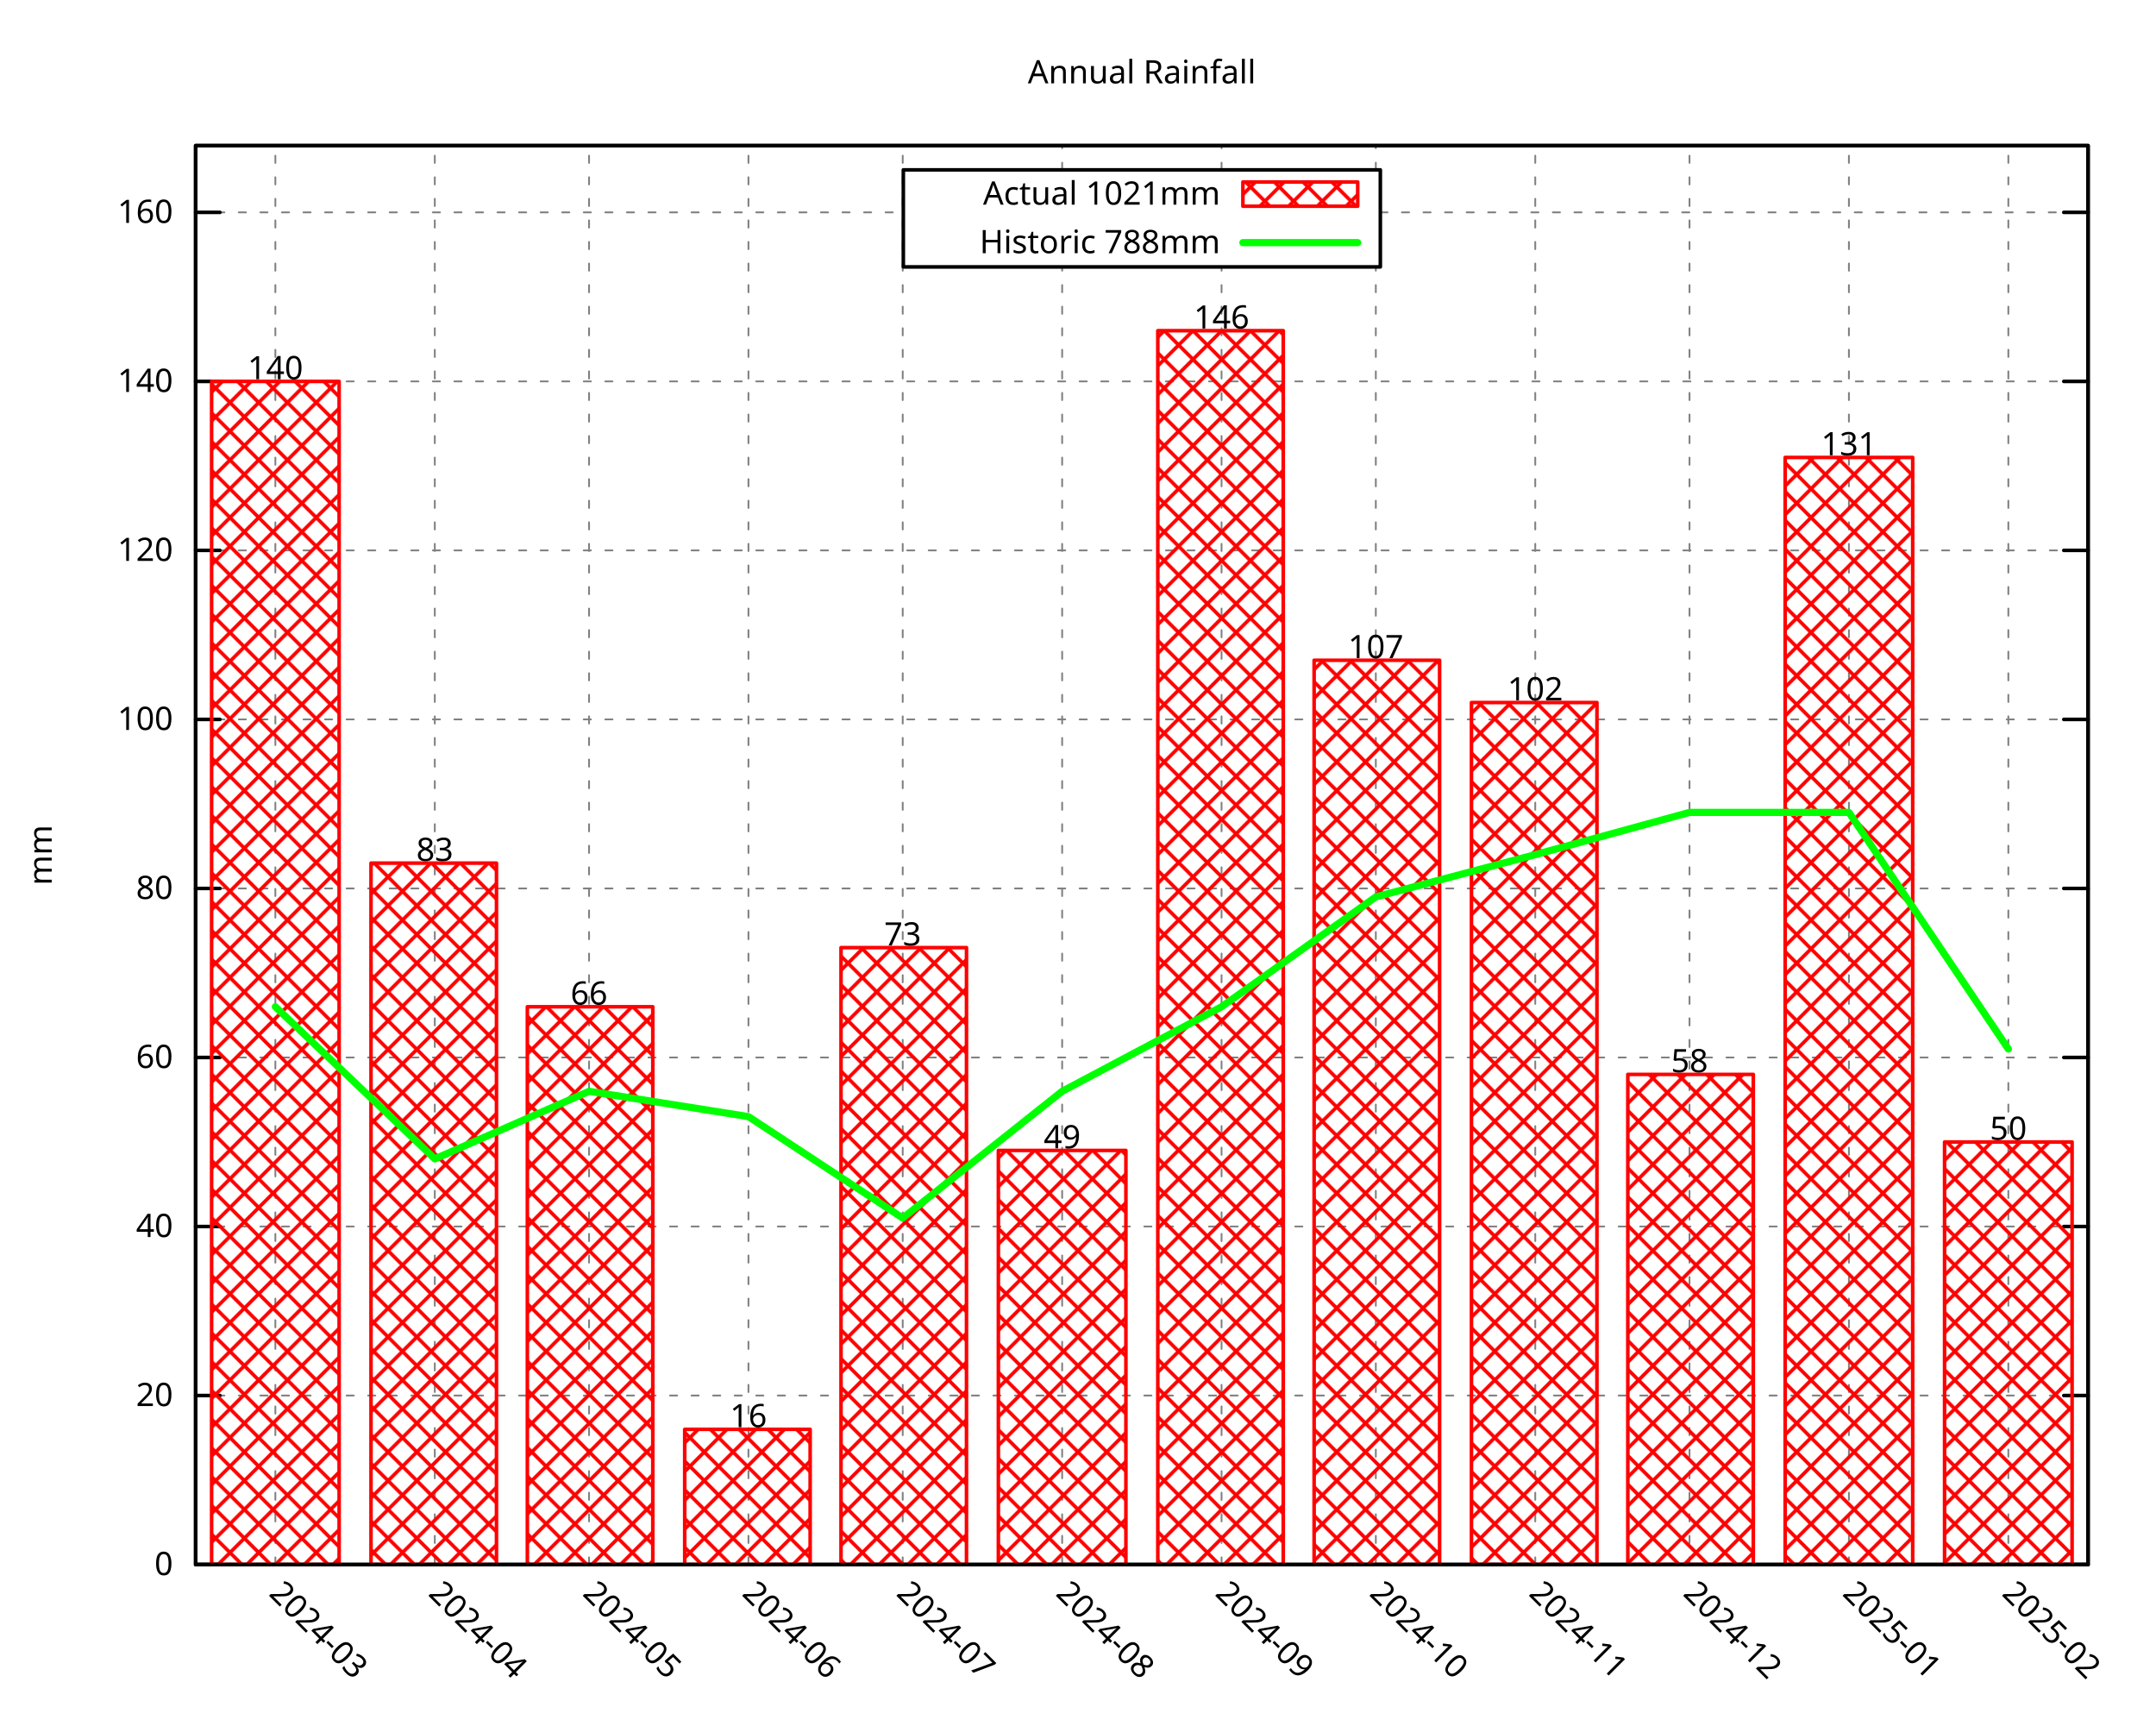
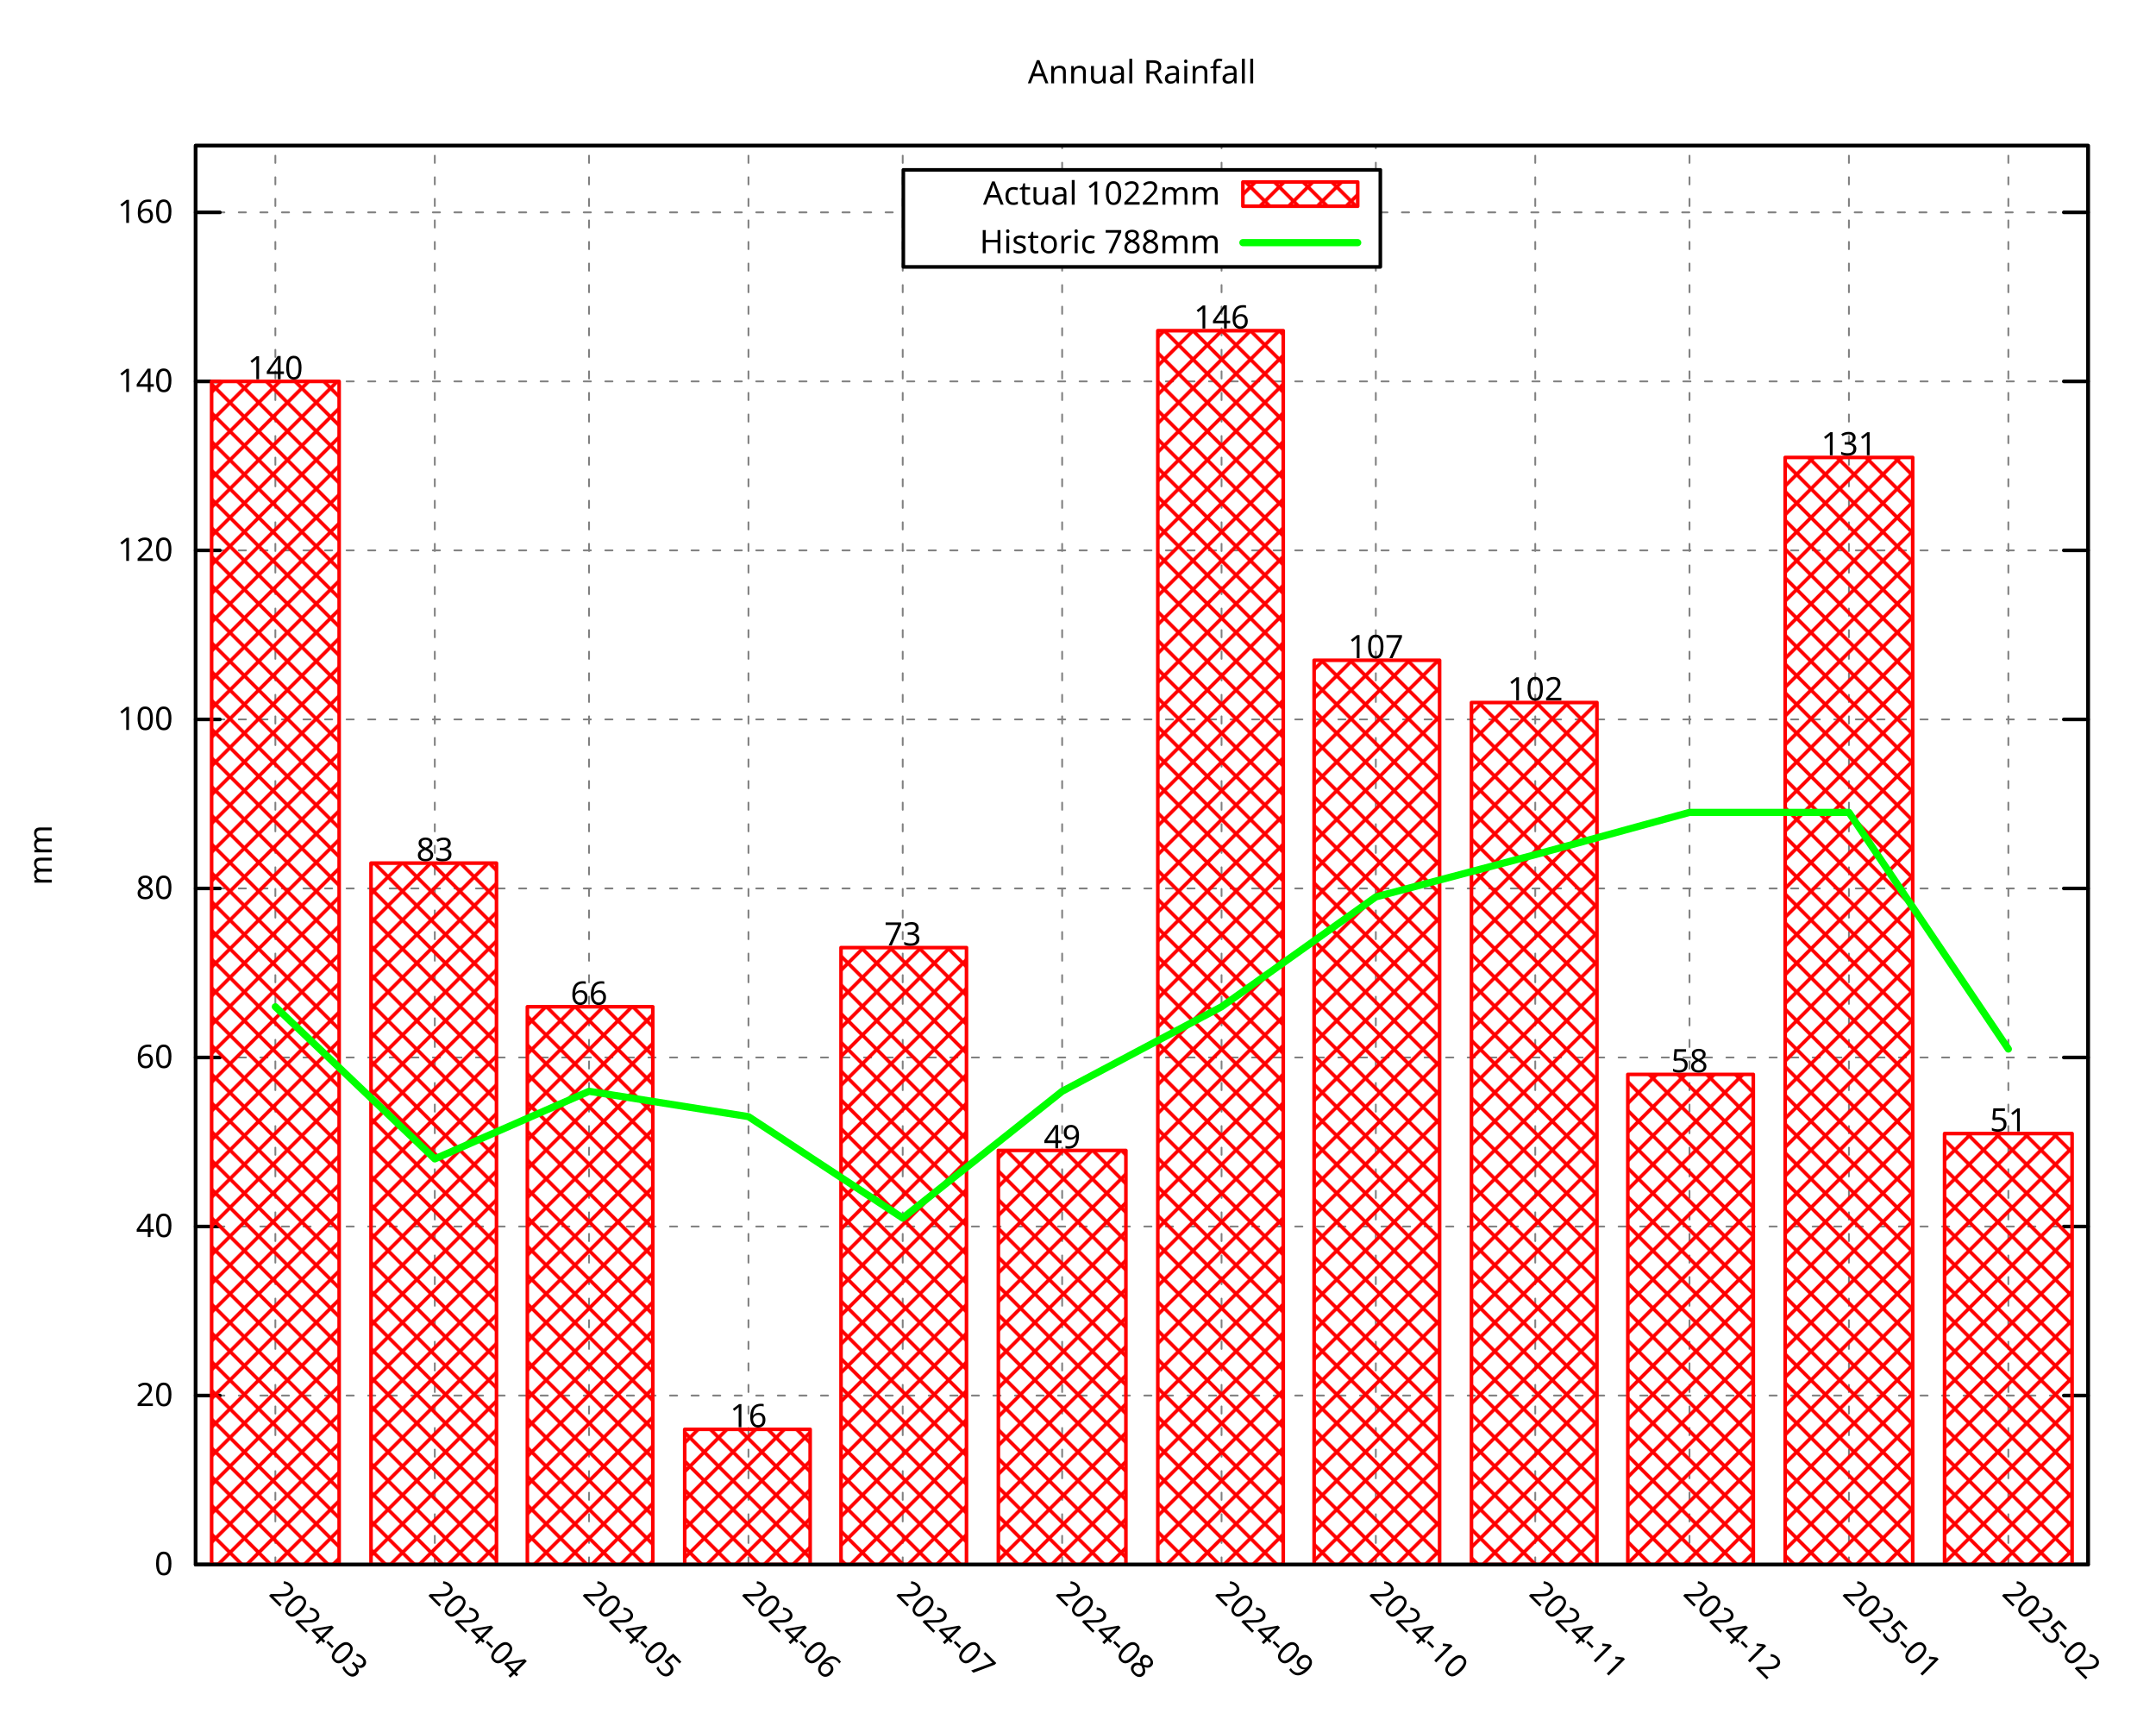
<svg xmlns="http://www.w3.org/2000/svg" xmlns:xlink="http://www.w3.org/1999/xlink" width="600" height="480" viewBox="0 0 600 480">
  <g id="gnuplot_canvas">
    <rect x="0" y="0" width="600" height="480" fill="none" />
    <defs>
      <circle id="gpDot" r="0.5" stroke-width="0.5" stroke="currentColor" />
      <path id="gpPt0" stroke-width="0.296" stroke="currentColor" d="M-1,0 h2 M0,-1 v2" />
      <path id="gpPt1" stroke-width="0.296" stroke="currentColor" d="M-1,-1 L1,1 M1,-1 L-1,1" />
      <path id="gpPt2" stroke-width="0.296" stroke="currentColor" d="M-1,0 L1,0 M0,-1 L0,1 M-1,-1 L1,1 M-1,1 L1,-1" />
      <rect id="gpPt3" stroke-width="0.296" stroke="currentColor" x="-1" y="-1" width="2" height="2" />
      <rect id="gpPt4" stroke-width="0.296" stroke="currentColor" fill="currentColor" x="-1" y="-1" width="2" height="2" />
      <circle id="gpPt5" stroke-width="0.296" stroke="currentColor" cx="0" cy="0" r="1" />
      <use xlink:href="#gpPt5" id="gpPt6" fill="currentColor" stroke="none" />
      <path id="gpPt7" stroke-width="0.296" stroke="currentColor" d="M0,-1.33 L-1.33,0.67 L1.33,0.67 z" />
      <use xlink:href="#gpPt7" id="gpPt8" fill="currentColor" stroke="none" />
      <use xlink:href="#gpPt7" id="gpPt9" stroke="currentColor" transform="rotate(180)" />
      <use xlink:href="#gpPt9" id="gpPt10" fill="currentColor" stroke="none" />
      <use xlink:href="#gpPt3" id="gpPt11" stroke="currentColor" transform="rotate(45)" />
      <use xlink:href="#gpPt11" id="gpPt12" fill="currentColor" stroke="none" />
      <path id="gpPt13" stroke-width="0.296" stroke="currentColor" d="M0,1.330 L1.265,0.411 L0.782,-1.067 L-0.782,-1.076 L-1.265,0.411 z" />
      <use xlink:href="#gpPt13" id="gpPt14" fill="currentColor" stroke="none" />
      <filter id="textbox" filterUnits="objectBoundingBox" x="0" y="0" height="1" width="1">
        <feFlood flood-color="white" flood-opacity="1" result="bgnd" />
        <feComposite in="SourceGraphic" in2="bgnd" operator="atop" />
      </filter>
      <filter id="greybox" filterUnits="objectBoundingBox" x="0" y="0" height="1" width="1">
        <feFlood flood-color="lightgrey" flood-opacity="1" result="grey" />
        <feComposite in="SourceGraphic" in2="grey" operator="atop" />
      </filter>
    </defs>
    <g fill="none" color="white" stroke="currentColor" stroke-width="1.00" stroke-linecap="round" stroke-linejoin="round">
</g>
    <g fill="none" color="black" stroke="currentColor" stroke-width="1.00" stroke-linecap="round" stroke-linejoin="round">
</g>
    <g fill="none" color="black" stroke="black" stroke-width="0.50" stroke-linecap="round" stroke-linejoin="round">
</g>
    <g fill="none" color="gray" stroke="currentColor" stroke-width="0.50" stroke-linecap="round" stroke-linejoin="round">
      <path stroke="gray" stroke-dasharray="2,4" class="gridline" d="M54.45,435.32 L581.09,435.32  " />
    </g>
    <g fill="none" color="gray" stroke="gray" stroke-width="1.00" stroke-linecap="round" stroke-linejoin="round">
</g>
    <g fill="none" color="black" stroke="currentColor" stroke-width="1.00" stroke-linecap="round" stroke-linejoin="round">
      <path stroke="black" d="M54.45,435.32 L61.20,435.32 M581.09,435.32 L574.34,435.32  " />
      <g transform="translate(48.15,438.25)" stroke="none" fill="black" font-family="Droid Sans" font-size="9.00" text-anchor="end">
        <text>
          <tspan font-family="Droid Sans"> 0</tspan>
        </text>
      </g>
    </g>
    <g fill="none" color="black" stroke="currentColor" stroke-width="1.00" stroke-linecap="round" stroke-linejoin="round">
</g>
    <g fill="none" color="black" stroke="black" stroke-width="0.50" stroke-linecap="round" stroke-linejoin="round">
</g>
    <g fill="none" color="gray" stroke="currentColor" stroke-width="0.50" stroke-linecap="round" stroke-linejoin="round">
      <path stroke="gray" stroke-dasharray="2,4" class="gridline" d="M54.45,388.29 L581.09,388.29  " />
    </g>
    <g fill="none" color="gray" stroke="gray" stroke-width="1.00" stroke-linecap="round" stroke-linejoin="round">
</g>
    <g fill="none" color="black" stroke="currentColor" stroke-width="1.00" stroke-linecap="round" stroke-linejoin="round">
      <path stroke="black" d="M54.45,388.29 L61.20,388.29 M581.09,388.29 L574.34,388.29  " />
      <g transform="translate(48.15,391.22)" stroke="none" fill="black" font-family="Droid Sans" font-size="9.00" text-anchor="end">
        <text>
          <tspan font-family="Droid Sans"> 20</tspan>
        </text>
      </g>
    </g>
    <g fill="none" color="black" stroke="currentColor" stroke-width="1.00" stroke-linecap="round" stroke-linejoin="round">
</g>
    <g fill="none" color="black" stroke="black" stroke-width="0.50" stroke-linecap="round" stroke-linejoin="round">
</g>
    <g fill="none" color="gray" stroke="currentColor" stroke-width="0.50" stroke-linecap="round" stroke-linejoin="round">
      <path stroke="gray" stroke-dasharray="2,4" class="gridline" d="M54.45,341.26 L581.09,341.26  " />
    </g>
    <g fill="none" color="gray" stroke="gray" stroke-width="1.00" stroke-linecap="round" stroke-linejoin="round">
</g>
    <g fill="none" color="black" stroke="currentColor" stroke-width="1.00" stroke-linecap="round" stroke-linejoin="round">
      <path stroke="black" d="M54.45,341.26 L61.20,341.26 M581.09,341.26 L574.34,341.26  " />
      <g transform="translate(48.15,344.19)" stroke="none" fill="black" font-family="Droid Sans" font-size="9.00" text-anchor="end">
        <text>
          <tspan font-family="Droid Sans"> 40</tspan>
        </text>
      </g>
    </g>
    <g fill="none" color="black" stroke="currentColor" stroke-width="1.00" stroke-linecap="round" stroke-linejoin="round">
</g>
    <g fill="none" color="black" stroke="black" stroke-width="0.50" stroke-linecap="round" stroke-linejoin="round">
</g>
    <g fill="none" color="gray" stroke="currentColor" stroke-width="0.50" stroke-linecap="round" stroke-linejoin="round">
      <path stroke="gray" stroke-dasharray="2,4" class="gridline" d="M54.45,294.23 L581.09,294.23  " />
    </g>
    <g fill="none" color="gray" stroke="gray" stroke-width="1.00" stroke-linecap="round" stroke-linejoin="round">
</g>
    <g fill="none" color="black" stroke="currentColor" stroke-width="1.00" stroke-linecap="round" stroke-linejoin="round">
      <path stroke="black" d="M54.45,294.23 L61.20,294.23 M581.09,294.23 L574.34,294.23  " />
      <g transform="translate(48.15,297.16)" stroke="none" fill="black" font-family="Droid Sans" font-size="9.00" text-anchor="end">
        <text>
          <tspan font-family="Droid Sans"> 60</tspan>
        </text>
      </g>
    </g>
    <g fill="none" color="black" stroke="currentColor" stroke-width="1.00" stroke-linecap="round" stroke-linejoin="round">
</g>
    <g fill="none" color="black" stroke="black" stroke-width="0.50" stroke-linecap="round" stroke-linejoin="round">
</g>
    <g fill="none" color="gray" stroke="currentColor" stroke-width="0.50" stroke-linecap="round" stroke-linejoin="round">
      <path stroke="gray" stroke-dasharray="2,4" class="gridline" d="M54.45,247.20 L581.09,247.20  " />
    </g>
    <g fill="none" color="gray" stroke="gray" stroke-width="1.00" stroke-linecap="round" stroke-linejoin="round">
</g>
    <g fill="none" color="black" stroke="currentColor" stroke-width="1.00" stroke-linecap="round" stroke-linejoin="round">
      <path stroke="black" d="M54.45,247.20 L61.20,247.20 M581.09,247.20 L574.34,247.20  " />
      <g transform="translate(48.15,250.13)" stroke="none" fill="black" font-family="Droid Sans" font-size="9.00" text-anchor="end">
        <text>
          <tspan font-family="Droid Sans"> 80</tspan>
        </text>
      </g>
    </g>
    <g fill="none" color="black" stroke="currentColor" stroke-width="1.00" stroke-linecap="round" stroke-linejoin="round">
</g>
    <g fill="none" color="black" stroke="black" stroke-width="0.50" stroke-linecap="round" stroke-linejoin="round">
</g>
    <g fill="none" color="gray" stroke="currentColor" stroke-width="0.50" stroke-linecap="round" stroke-linejoin="round">
      <path stroke="gray" stroke-dasharray="2,4" class="gridline" d="M54.45,200.17 L581.09,200.17  " />
    </g>
    <g fill="none" color="gray" stroke="gray" stroke-width="1.00" stroke-linecap="round" stroke-linejoin="round">
</g>
    <g fill="none" color="black" stroke="currentColor" stroke-width="1.00" stroke-linecap="round" stroke-linejoin="round">
      <path stroke="black" d="M54.45,200.17 L61.20,200.17 M581.09,200.17 L574.34,200.17  " />
      <g transform="translate(48.15,203.10)" stroke="none" fill="black" font-family="Droid Sans" font-size="9.00" text-anchor="end">
        <text>
          <tspan font-family="Droid Sans"> 100</tspan>
        </text>
      </g>
    </g>
    <g fill="none" color="black" stroke="currentColor" stroke-width="1.00" stroke-linecap="round" stroke-linejoin="round">
</g>
    <g fill="none" color="black" stroke="black" stroke-width="0.50" stroke-linecap="round" stroke-linejoin="round">
</g>
    <g fill="none" color="gray" stroke="currentColor" stroke-width="0.50" stroke-linecap="round" stroke-linejoin="round">
      <path stroke="gray" stroke-dasharray="2,4" class="gridline" d="M54.45,153.14 L581.09,153.14  " />
    </g>
    <g fill="none" color="gray" stroke="gray" stroke-width="1.00" stroke-linecap="round" stroke-linejoin="round">
</g>
    <g fill="none" color="black" stroke="currentColor" stroke-width="1.00" stroke-linecap="round" stroke-linejoin="round">
      <path stroke="black" d="M54.45,153.14 L61.20,153.14 M581.09,153.14 L574.34,153.14  " />
      <g transform="translate(48.15,156.07)" stroke="none" fill="black" font-family="Droid Sans" font-size="9.00" text-anchor="end">
        <text>
          <tspan font-family="Droid Sans"> 120</tspan>
        </text>
      </g>
    </g>
    <g fill="none" color="black" stroke="currentColor" stroke-width="1.00" stroke-linecap="round" stroke-linejoin="round">
</g>
    <g fill="none" color="black" stroke="black" stroke-width="0.50" stroke-linecap="round" stroke-linejoin="round">
</g>
    <g fill="none" color="gray" stroke="currentColor" stroke-width="0.50" stroke-linecap="round" stroke-linejoin="round">
      <path stroke="gray" stroke-dasharray="2,4" class="gridline" d="M54.45,106.12 L581.09,106.12  " />
    </g>
    <g fill="none" color="gray" stroke="gray" stroke-width="1.00" stroke-linecap="round" stroke-linejoin="round">
</g>
    <g fill="none" color="black" stroke="currentColor" stroke-width="1.00" stroke-linecap="round" stroke-linejoin="round">
      <path stroke="black" d="M54.45,106.12 L61.20,106.12 M581.09,106.12 L574.34,106.12  " />
      <g transform="translate(48.15,109.05)" stroke="none" fill="black" font-family="Droid Sans" font-size="9.00" text-anchor="end">
        <text>
          <tspan font-family="Droid Sans"> 140</tspan>
        </text>
      </g>
    </g>
    <g fill="none" color="black" stroke="currentColor" stroke-width="1.00" stroke-linecap="round" stroke-linejoin="round">
</g>
    <g fill="none" color="black" stroke="black" stroke-width="0.50" stroke-linecap="round" stroke-linejoin="round">
</g>
    <g fill="none" color="gray" stroke="currentColor" stroke-width="0.50" stroke-linecap="round" stroke-linejoin="round">
      <path stroke="gray" stroke-dasharray="2,4" class="gridline" d="M54.45,59.09 L251.39,59.09 M384.14,59.09 L581.09,59.09  " />
    </g>
    <g fill="none" color="gray" stroke="gray" stroke-width="1.00" stroke-linecap="round" stroke-linejoin="round">
</g>
    <g fill="none" color="black" stroke="currentColor" stroke-width="1.00" stroke-linecap="round" stroke-linejoin="round">
      <path stroke="black" d="M54.45,59.09 L61.20,59.09 M581.09,59.09 L574.34,59.09  " />
      <g transform="translate(48.15,62.02)" stroke="none" fill="black" font-family="Droid Sans" font-size="9.00" text-anchor="end">
        <text>
          <tspan font-family="Droid Sans"> 160</tspan>
        </text>
      </g>
    </g>
    <g fill="none" color="black" stroke="currentColor" stroke-width="1.00" stroke-linecap="round" stroke-linejoin="round">
</g>
    <g fill="none" color="black" stroke="black" stroke-width="0.50" stroke-linecap="round" stroke-linejoin="round">
</g>
    <g fill="none" color="gray" stroke="currentColor" stroke-width="0.50" stroke-linecap="round" stroke-linejoin="round">
      <path stroke="gray" stroke-dasharray="2,4" class="gridline" d="M76.63,435.32 L76.63,40.51  " />
    </g>
    <g fill="none" color="gray" stroke="gray" stroke-width="1.00" stroke-linecap="round" stroke-linejoin="round">
</g>
    <g fill="none" color="black" stroke="currentColor" stroke-width="1.00" stroke-linecap="round" stroke-linejoin="round">
      <path stroke="black" d="M76.63,435.32 M76.63,40.51  " />
      <g transform="translate(74.56,443.69) rotate(45.00)" stroke="none" fill="black" font-family="Droid Sans" font-size="9.00" text-anchor="start">
        <text>
          <tspan font-family="Droid Sans">2024-03</tspan>
        </text>
      </g>
    </g>
    <g fill="none" color="black" stroke="currentColor" stroke-width="1.00" stroke-linecap="round" stroke-linejoin="round">
</g>
    <g fill="none" color="black" stroke="black" stroke-width="0.50" stroke-linecap="round" stroke-linejoin="round">
</g>
    <g fill="none" color="gray" stroke="currentColor" stroke-width="0.50" stroke-linecap="round" stroke-linejoin="round">
      <path stroke="gray" stroke-dasharray="2,4" class="gridline" d="M121.00,435.32 L121.00,40.51  " />
    </g>
    <g fill="none" color="gray" stroke="gray" stroke-width="1.00" stroke-linecap="round" stroke-linejoin="round">
</g>
    <g fill="none" color="black" stroke="currentColor" stroke-width="1.00" stroke-linecap="round" stroke-linejoin="round">
      <path stroke="black" d="M121.00,435.32 M121.00,40.51  " />
      <g transform="translate(118.93,443.69) rotate(45.00)" stroke="none" fill="black" font-family="Droid Sans" font-size="9.00" text-anchor="start">
        <text>
          <tspan font-family="Droid Sans">2024-04</tspan>
        </text>
      </g>
    </g>
    <g fill="none" color="black" stroke="currentColor" stroke-width="1.00" stroke-linecap="round" stroke-linejoin="round">
</g>
    <g fill="none" color="black" stroke="black" stroke-width="0.50" stroke-linecap="round" stroke-linejoin="round">
</g>
    <g fill="none" color="gray" stroke="currentColor" stroke-width="0.50" stroke-linecap="round" stroke-linejoin="round">
      <path stroke="gray" stroke-dasharray="2,4" class="gridline" d="M163.93,435.32 L163.93,40.51  " />
    </g>
    <g fill="none" color="gray" stroke="gray" stroke-width="1.00" stroke-linecap="round" stroke-linejoin="round">
</g>
    <g fill="none" color="black" stroke="currentColor" stroke-width="1.00" stroke-linecap="round" stroke-linejoin="round">
      <path stroke="black" d="M163.93,435.32 M163.93,40.51  " />
      <g transform="translate(161.86,443.69) rotate(45.00)" stroke="none" fill="black" font-family="Droid Sans" font-size="9.00" text-anchor="start">
        <text>
          <tspan font-family="Droid Sans">2024-05</tspan>
        </text>
      </g>
    </g>
    <g fill="none" color="black" stroke="currentColor" stroke-width="1.00" stroke-linecap="round" stroke-linejoin="round">
</g>
    <g fill="none" color="black" stroke="black" stroke-width="0.50" stroke-linecap="round" stroke-linejoin="round">
</g>
    <g fill="none" color="gray" stroke="currentColor" stroke-width="0.50" stroke-linecap="round" stroke-linejoin="round">
      <path stroke="gray" stroke-dasharray="2,4" class="gridline" d="M208.29,435.32 L208.29,40.51  " />
    </g>
    <g fill="none" color="gray" stroke="gray" stroke-width="1.00" stroke-linecap="round" stroke-linejoin="round">
</g>
    <g fill="none" color="black" stroke="currentColor" stroke-width="1.00" stroke-linecap="round" stroke-linejoin="round">
      <path stroke="black" d="M208.29,435.32 M208.29,40.51  " />
      <g transform="translate(206.22,443.69) rotate(45.00)" stroke="none" fill="black" font-family="Droid Sans" font-size="9.00" text-anchor="start">
        <text>
          <tspan font-family="Droid Sans">2024-06</tspan>
        </text>
      </g>
    </g>
    <g fill="none" color="black" stroke="currentColor" stroke-width="1.00" stroke-linecap="round" stroke-linejoin="round">
</g>
    <g fill="none" color="black" stroke="black" stroke-width="0.50" stroke-linecap="round" stroke-linejoin="round">
</g>
    <g fill="none" color="gray" stroke="currentColor" stroke-width="0.50" stroke-linecap="round" stroke-linejoin="round">
      <path stroke="gray" stroke-dasharray="2,4" class="gridline" d="M251.22,435.32 L251.22,40.51  " />
    </g>
    <g fill="none" color="gray" stroke="gray" stroke-width="1.00" stroke-linecap="round" stroke-linejoin="round">
</g>
    <g fill="none" color="black" stroke="currentColor" stroke-width="1.00" stroke-linecap="round" stroke-linejoin="round">
      <path stroke="black" d="M251.22,435.32 M251.22,40.51  " />
      <g transform="translate(249.15,443.69) rotate(45.00)" stroke="none" fill="black" font-family="Droid Sans" font-size="9.00" text-anchor="start">
        <text>
          <tspan font-family="Droid Sans">2024-07</tspan>
        </text>
      </g>
    </g>
    <g fill="none" color="black" stroke="currentColor" stroke-width="1.00" stroke-linecap="round" stroke-linejoin="round">
</g>
    <g fill="none" color="black" stroke="black" stroke-width="0.50" stroke-linecap="round" stroke-linejoin="round">
</g>
    <g fill="none" color="gray" stroke="currentColor" stroke-width="0.50" stroke-linecap="round" stroke-linejoin="round">
      <path stroke="gray" stroke-dasharray="2,4" class="gridline" d="M295.59,435.32 L295.59,74.26 M295.59,47.26 L295.59,40.51  " />
    </g>
    <g fill="none" color="gray" stroke="gray" stroke-width="1.00" stroke-linecap="round" stroke-linejoin="round">
</g>
    <g fill="none" color="black" stroke="currentColor" stroke-width="1.00" stroke-linecap="round" stroke-linejoin="round">
      <path stroke="black" d="M295.59,435.32 M295.59,40.51  " />
      <g transform="translate(293.52,443.69) rotate(45.00)" stroke="none" fill="black" font-family="Droid Sans" font-size="9.00" text-anchor="start">
        <text>
          <tspan font-family="Droid Sans">2024-08</tspan>
        </text>
      </g>
    </g>
    <g fill="none" color="black" stroke="currentColor" stroke-width="1.00" stroke-linecap="round" stroke-linejoin="round">
</g>
    <g fill="none" color="black" stroke="black" stroke-width="0.50" stroke-linecap="round" stroke-linejoin="round">
</g>
    <g fill="none" color="gray" stroke="currentColor" stroke-width="0.50" stroke-linecap="round" stroke-linejoin="round">
      <path stroke="gray" stroke-dasharray="2,4" class="gridline" d="M339.95,435.32 L339.95,74.26 M339.95,47.26 L339.95,40.51  " />
    </g>
    <g fill="none" color="gray" stroke="gray" stroke-width="1.00" stroke-linecap="round" stroke-linejoin="round">
</g>
    <g fill="none" color="black" stroke="currentColor" stroke-width="1.00" stroke-linecap="round" stroke-linejoin="round">
      <path stroke="black" d="M339.95,435.32 M339.95,40.51  " />
      <g transform="translate(337.88,443.69) rotate(45.00)" stroke="none" fill="black" font-family="Droid Sans" font-size="9.00" text-anchor="start">
        <text>
          <tspan font-family="Droid Sans">2024-09</tspan>
        </text>
      </g>
    </g>
    <g fill="none" color="black" stroke="currentColor" stroke-width="1.00" stroke-linecap="round" stroke-linejoin="round">
</g>
    <g fill="none" color="black" stroke="black" stroke-width="0.50" stroke-linecap="round" stroke-linejoin="round">
</g>
    <g fill="none" color="gray" stroke="currentColor" stroke-width="0.50" stroke-linecap="round" stroke-linejoin="round">
      <path stroke="gray" stroke-dasharray="2,4" class="gridline" d="M382.88,435.32 L382.88,74.26 M382.88,47.26 L382.88,40.51  " />
    </g>
    <g fill="none" color="gray" stroke="gray" stroke-width="1.00" stroke-linecap="round" stroke-linejoin="round">
</g>
    <g fill="none" color="black" stroke="currentColor" stroke-width="1.00" stroke-linecap="round" stroke-linejoin="round">
      <path stroke="black" d="M382.88,435.32 M382.88,40.51  " />
      <g transform="translate(380.81,443.69) rotate(45.00)" stroke="none" fill="black" font-family="Droid Sans" font-size="9.00" text-anchor="start">
        <text>
          <tspan font-family="Droid Sans">2024-10</tspan>
        </text>
      </g>
    </g>
    <g fill="none" color="black" stroke="currentColor" stroke-width="1.00" stroke-linecap="round" stroke-linejoin="round">
</g>
    <g fill="none" color="black" stroke="black" stroke-width="0.50" stroke-linecap="round" stroke-linejoin="round">
</g>
    <g fill="none" color="gray" stroke="currentColor" stroke-width="0.50" stroke-linecap="round" stroke-linejoin="round">
      <path stroke="gray" stroke-dasharray="2,4" class="gridline" d="M427.25,435.32 L427.25,40.51  " />
    </g>
    <g fill="none" color="gray" stroke="gray" stroke-width="1.00" stroke-linecap="round" stroke-linejoin="round">
</g>
    <g fill="none" color="black" stroke="currentColor" stroke-width="1.00" stroke-linecap="round" stroke-linejoin="round">
      <path stroke="black" d="M427.25,435.32 M427.25,40.51  " />
      <g transform="translate(425.18,443.69) rotate(45.00)" stroke="none" fill="black" font-family="Droid Sans" font-size="9.00" text-anchor="start">
        <text>
          <tspan font-family="Droid Sans">2024-11</tspan>
        </text>
      </g>
    </g>
    <g fill="none" color="black" stroke="currentColor" stroke-width="1.00" stroke-linecap="round" stroke-linejoin="round">
</g>
    <g fill="none" color="black" stroke="black" stroke-width="0.50" stroke-linecap="round" stroke-linejoin="round">
</g>
    <g fill="none" color="gray" stroke="currentColor" stroke-width="0.50" stroke-linecap="round" stroke-linejoin="round">
      <path stroke="gray" stroke-dasharray="2,4" class="gridline" d="M470.18,435.32 L470.18,40.51  " />
    </g>
    <g fill="none" color="gray" stroke="gray" stroke-width="1.00" stroke-linecap="round" stroke-linejoin="round">
</g>
    <g fill="none" color="black" stroke="currentColor" stroke-width="1.00" stroke-linecap="round" stroke-linejoin="round">
      <path stroke="black" d="M470.18,435.32 M470.18,40.51  " />
      <g transform="translate(468.11,443.69) rotate(45.00)" stroke="none" fill="black" font-family="Droid Sans" font-size="9.00" text-anchor="start">
        <text>
          <tspan font-family="Droid Sans">2024-12</tspan>
        </text>
      </g>
    </g>
    <g fill="none" color="black" stroke="currentColor" stroke-width="1.00" stroke-linecap="round" stroke-linejoin="round">
</g>
    <g fill="none" color="black" stroke="black" stroke-width="0.50" stroke-linecap="round" stroke-linejoin="round">
</g>
    <g fill="none" color="gray" stroke="currentColor" stroke-width="0.50" stroke-linecap="round" stroke-linejoin="round">
      <path stroke="gray" stroke-dasharray="2,4" class="gridline" d="M514.54,435.32 L514.54,40.51  " />
    </g>
    <g fill="none" color="gray" stroke="gray" stroke-width="1.00" stroke-linecap="round" stroke-linejoin="round">
</g>
    <g fill="none" color="black" stroke="currentColor" stroke-width="1.00" stroke-linecap="round" stroke-linejoin="round">
      <path stroke="black" d="M514.54,435.32 M514.54,40.51  " />
      <g transform="translate(512.47,443.69) rotate(45.00)" stroke="none" fill="black" font-family="Droid Sans" font-size="9.00" text-anchor="start">
        <text>
          <tspan font-family="Droid Sans">2025-01</tspan>
        </text>
      </g>
    </g>
    <g fill="none" color="black" stroke="currentColor" stroke-width="1.00" stroke-linecap="round" stroke-linejoin="round">
</g>
    <g fill="none" color="black" stroke="black" stroke-width="0.50" stroke-linecap="round" stroke-linejoin="round">
</g>
    <g fill="none" color="gray" stroke="currentColor" stroke-width="0.50" stroke-linecap="round" stroke-linejoin="round">
      <path stroke="gray" stroke-dasharray="2,4" class="gridline" d="M558.91,435.32 L558.91,40.51  " />
    </g>
    <g fill="none" color="gray" stroke="gray" stroke-width="1.00" stroke-linecap="round" stroke-linejoin="round">
</g>
    <g fill="none" color="black" stroke="currentColor" stroke-width="1.00" stroke-linecap="round" stroke-linejoin="round">
      <path stroke="black" d="M558.91,435.32 M558.91,40.51  " />
      <g transform="translate(556.84,443.69) rotate(45.00)" stroke="none" fill="black" font-family="Droid Sans" font-size="9.00" text-anchor="start">
        <text>
          <tspan font-family="Droid Sans">2025-02</tspan>
        </text>
      </g>
    </g>
    <g fill="none" color="black" stroke="currentColor" stroke-width="1.00" stroke-linecap="round" stroke-linejoin="round">
</g>
    <g fill="none" color="black" stroke="currentColor" stroke-width="1.00" stroke-linecap="round" stroke-linejoin="round">
      <path stroke="black" d="M54.45,40.51 L54.45,435.32 L581.09,435.32 L581.09,40.51 L54.45,40.51 Z  " />
    </g>
    <g fill="none" color="black" stroke="currentColor" stroke-width="1.00" stroke-linecap="round" stroke-linejoin="round">
</g>
    <g fill="none" color="black" stroke="currentColor" stroke-width="1.00" stroke-linecap="round" stroke-linejoin="round">
      <path stroke="black" d="M251.39,74.26 L251.39,47.26 L384.14,47.26 L384.14,74.26 L251.39,74.26 Z  " />
    </g>
    <g id="gnuplot_plot_1">
      <g fill="none" color="black" stroke="currentColor" stroke-width="1.00" stroke-linecap="round" stroke-linejoin="round">
        <g transform="translate(339.59,56.94)" stroke="none" fill="black" font-family="Droid Sans" font-size="9.00" text-anchor="end">
          <text>
-             <tspan font-family="Droid Sans">Actual 1021mm</tspan>
+             <tspan font-family="Droid Sans">Actual 1022mm</tspan>
          </text>
        </g>
      </g>
      <g fill="none" color="black" stroke="currentColor" stroke-width="1.00" stroke-linecap="round" stroke-linejoin="round">
        <defs>
          <pattern id="gpPat1" patternUnits="userSpaceOnUse" x="0" y="0" width="8" height="8">
            <path style="fill:none; stroke:rgb(255,0,0)" d="M0,0 L8,8 M0,8 L8,0" />
          </pattern>
        </defs>
        <g stroke="none" shape-rendering="crispEdges">
          <polygon fill="url(#gpPat1)" points="345.89,57.38 377.84,57.38 377.84,50.63 345.89,50.63 " />
        </g>
        <path stroke="rgb(255,   0,   0)" d="M345.89,57.38 L377.84,57.38 L377.84,50.64 L345.89,50.64 L345.89,57.38 Z  " />
      </g>
      <g fill="none" color="black" stroke="currentColor" stroke-width="1.00" stroke-linecap="round" stroke-linejoin="round">
        <defs>
          <pattern id="gpPat2" patternUnits="userSpaceOnUse" x="0" y="0" width="8" height="8">
            <path style="fill:none; stroke:rgb(255,0,0)" d="M0,0 L8,8 M0,8 L8,0" />
          </pattern>
        </defs>
        <g stroke="none" shape-rendering="crispEdges">
          <polygon fill="url(#gpPat2)" points="58.89,435.32 94.39,435.32 94.39,106.11 58.89,106.11 " />
        </g>
        <path stroke="rgb(255,   0,   0)" d="M58.89,435.32 L58.89,106.12 L94.38,106.12 L94.38,435.32 L58.89,435.32 Z  " />
        <g stroke="none" shape-rendering="crispEdges">
          <polygon fill="url(#gpPat2)" points="103.25,435.32 138.18,435.32 138.18,240.14 103.25,240.14 " />
        </g>
        <path stroke="rgb(255,   0,   0)" d="M103.25,435.32 L103.25,240.15 L138.17,240.15 L138.17,435.32 L103.25,435.32 Z  " />
        <g stroke="none" shape-rendering="crispEdges">
          <polygon fill="url(#gpPat2)" points="146.76,435.32 181.68,435.32 181.68,280.11 146.76,280.11 " />
        </g>
        <path stroke="rgb(255,   0,   0)" d="M146.76,435.32 L146.76,280.12 L181.67,280.12 L181.67,435.32 L146.76,435.32 Z  " />
        <g stroke="none" shape-rendering="crispEdges">
          <polygon fill="url(#gpPat2)" points="190.55,435.32 225.47,435.32 225.47,397.69 190.55,397.69 " />
        </g>
        <path stroke="rgb(255,   0,   0)" d="M190.55,435.32 L190.55,397.70 L225.46,397.70 L225.46,435.32 L190.55,435.32 Z  " />
        <g stroke="none" shape-rendering="crispEdges">
          <polygon fill="url(#gpPat2)" points="234.05,435.32 268.98,435.32 268.98,263.65 234.05,263.65 " />
        </g>
        <path stroke="rgb(255,   0,   0)" d="M234.05,435.32 L234.05,263.66 L268.97,263.66 L268.97,435.32 L234.05,435.32 Z  " />
        <g stroke="none" shape-rendering="crispEdges">
          <polygon fill="url(#gpPat2)" points="277.84,435.32 313.34,435.32 313.34,320.09 277.84,320.09 " />
        </g>
        <path stroke="rgb(255,   0,   0)" d="M277.84,435.32 L277.84,320.10 L313.33,320.10 L313.33,435.32 L277.84,435.32 Z  " />
        <g stroke="none" shape-rendering="crispEdges">
          <polygon fill="url(#gpPat2)" points="322.21,435.32 357.13,435.32 357.13,92.00 322.21,92.00 " />
        </g>
        <path stroke="rgb(255,   0,   0)" d="M322.21,435.32 L322.21,92.01 L357.12,92.01 L357.12,435.32 L322.21,435.32 Z  " />
        <g stroke="none" shape-rendering="crispEdges">
          <polygon fill="url(#gpPat2)" points="365.71,435.32 400.64,435.32 400.64,183.70 365.71,183.70 " />
        </g>
        <path stroke="rgb(255,   0,   0)" d="M365.71,435.32 L365.71,183.71 L400.63,183.71 L400.63,435.32 L365.71,435.32 Z  " />
        <g stroke="none" shape-rendering="crispEdges">
          <polygon fill="url(#gpPat2)" points="409.50,435.32 444.43,435.32 444.43,195.46 409.50,195.46 " />
        </g>
        <path stroke="rgb(255,   0,   0)" d="M409.50,435.32 L409.50,195.47 L444.42,195.47 L444.42,435.32 L409.50,435.32 Z  " />
        <g stroke="none" shape-rendering="crispEdges">
          <polygon fill="url(#gpPat2)" points="453.01,435.32 487.94,435.32 487.94,298.93 453.01,298.93 " />
        </g>
        <path stroke="rgb(255,   0,   0)" d="M453.01,435.32 L453.01,298.94 L487.93,298.94 L487.93,435.32 L453.01,435.32 Z  " />
        <g stroke="none" shape-rendering="crispEdges">
          <polygon fill="url(#gpPat2)" points="496.80,435.32 532.30,435.32 532.30,127.27 496.80,127.27 " />
        </g>
        <path stroke="rgb(255,   0,   0)" d="M496.80,435.32 L496.80,127.28 L532.29,127.28 L532.29,435.32 L496.80,435.32 Z  " />
        <g stroke="none" shape-rendering="crispEdges">
-           <polygon fill="url(#gpPat2)" points="541.16,435.32 576.66,435.32 576.66,317.74 541.16,317.74 " />
-         </g>
-         <path stroke="rgb(255,   0,   0)" d="M541.16,435.32 L541.16,317.75 L576.65,317.75 L576.65,435.32 L541.16,435.32 Z  " />
+           <polygon fill="url(#gpPat2)" points="541.16,435.32 576.66,435.32 576.66,315.39 541.16,315.39 " />
+         </g>
+         <path stroke="rgb(255,   0,   0)" d="M541.16,435.32 L541.16,315.40 L576.65,315.40 L576.65,435.32 L541.16,435.32 Z  " />
      </g>
    </g>
    <g id="gnuplot_plot_2" fill="none">
      <g fill="none" color="black" stroke="currentColor" stroke-width="1.00" stroke-linecap="round" stroke-linejoin="round">
        <g transform="translate(76.63,105.52)" stroke="none" fill="black" font-family="Droid Sans" font-size="9.00" text-anchor="middle">
          <text>
            <tspan font-family="Droid Sans">140</tspan>
          </text>
        </g>
        <g transform="translate(121.00,239.55)" stroke="none" fill="black" font-family="Droid Sans" font-size="9.00" text-anchor="middle">
          <text>
            <tspan font-family="Droid Sans">83</tspan>
          </text>
        </g>
        <g transform="translate(163.93,279.53)" stroke="none" fill="black" font-family="Droid Sans" font-size="9.00" text-anchor="middle">
          <text>
            <tspan font-family="Droid Sans">66</tspan>
          </text>
        </g>
        <g transform="translate(208.29,397.10)" stroke="none" fill="black" font-family="Droid Sans" font-size="9.00" text-anchor="middle">
          <text>
            <tspan font-family="Droid Sans">16</tspan>
          </text>
        </g>
        <g transform="translate(251.22,263.07)" stroke="none" fill="black" font-family="Droid Sans" font-size="9.00" text-anchor="middle">
          <text>
            <tspan font-family="Droid Sans">73</tspan>
          </text>
        </g>
        <g transform="translate(295.59,319.50)" stroke="none" fill="black" font-family="Droid Sans" font-size="9.00" text-anchor="middle">
          <text>
            <tspan font-family="Droid Sans">49</tspan>
          </text>
        </g>
        <g transform="translate(339.95,91.41)" stroke="none" fill="black" font-family="Droid Sans" font-size="9.00" text-anchor="middle">
          <text>
            <tspan font-family="Droid Sans">146</tspan>
          </text>
        </g>
        <g transform="translate(382.88,183.12)" stroke="none" fill="black" font-family="Droid Sans" font-size="9.00" text-anchor="middle">
          <text>
            <tspan font-family="Droid Sans">107</tspan>
          </text>
        </g>
        <g transform="translate(427.25,194.87)" stroke="none" fill="black" font-family="Droid Sans" font-size="9.00" text-anchor="middle">
          <text>
            <tspan font-family="Droid Sans">102</tspan>
          </text>
        </g>
        <g transform="translate(470.18,298.34)" stroke="none" fill="black" font-family="Droid Sans" font-size="9.00" text-anchor="middle">
          <text>
            <tspan font-family="Droid Sans">58</tspan>
          </text>
        </g>
        <g transform="translate(514.54,126.68)" stroke="none" fill="black" font-family="Droid Sans" font-size="9.00" text-anchor="middle">
          <text>
            <tspan font-family="Droid Sans">131</tspan>
          </text>
        </g>
-         <g transform="translate(558.91,317.15)" stroke="none" fill="black" font-family="Droid Sans" font-size="9.00" text-anchor="middle">
-           <text>
-             <tspan font-family="Droid Sans">50</tspan>
+         <g transform="translate(558.91,314.80)" stroke="none" fill="black" font-family="Droid Sans" font-size="9.00" text-anchor="middle">
+           <text>
+             <tspan font-family="Droid Sans">51</tspan>
          </text>
        </g>
      </g>
    </g>
    <g id="gnuplot_plot_3">
      <g fill="none" color="white" stroke="black" stroke-width="2.00" stroke-linecap="round" stroke-linejoin="round">
</g>
      <g fill="none" color="black" stroke="currentColor" stroke-width="2.00" stroke-linecap="round" stroke-linejoin="round">
        <g transform="translate(339.59,70.44)" stroke="none" fill="black" font-family="Droid Sans" font-size="9.00" text-anchor="end">
          <text>
            <tspan font-family="Droid Sans">Historic 788mm</tspan>
          </text>
        </g>
      </g>
      <g fill="none" color="black" stroke="currentColor" stroke-width="2.00" stroke-linecap="round" stroke-linejoin="round">
        <path stroke="rgb(  0, 255,   0)" d="M345.89,67.51 L377.84,67.51 M76.63,280.12 L121.00,322.45 L163.93,303.64 L208.29,310.69 L251.22,338.91 L295.59,303.64   L339.95,280.12 L382.88,249.55 L427.25,237.80 L470.18,226.04 L514.54,226.04 L558.91,291.88  " />
      </g>
    </g>
    <g fill="none" color="black" stroke="currentColor" stroke-width="2.00" stroke-linecap="round" stroke-linejoin="round">
</g>
    <g fill="none" color="black" stroke="black" stroke-width="1.00" stroke-linecap="round" stroke-linejoin="round">
</g>
    <g fill="none" color="black" stroke="currentColor" stroke-width="1.00" stroke-linecap="round" stroke-linejoin="round">
      <path stroke="black" d="M54.45,40.51 L54.45,435.32 L581.09,435.32 L581.09,40.51 L54.45,40.51 Z  " />
      <g transform="translate(14.39,237.92) rotate(270.00)" stroke="none" fill="black" font-family="Droid Sans" font-size="9.00" text-anchor="middle">
        <text>
          <tspan font-family="Droid Sans">mm</tspan>
        </text>
      </g>
    </g>
    <g fill="none" color="black" stroke="currentColor" stroke-width="1.00" stroke-linecap="round" stroke-linejoin="round">
</g>
    <g fill="none" color="black" stroke="currentColor" stroke-width="1.00" stroke-linecap="round" stroke-linejoin="round">
      <g transform="translate(317.77,23.19)" stroke="none" fill="black" font-family="Droid Sans" font-size="9.00" text-anchor="middle">
        <text>
          <tspan font-family="Droid Sans">Annual Rainfall</tspan>
        </text>
      </g>
    </g>
    <g fill="none" color="black" stroke="currentColor" stroke-width="1.00" stroke-linecap="round" stroke-linejoin="round">
</g>
  </g>
</svg>
